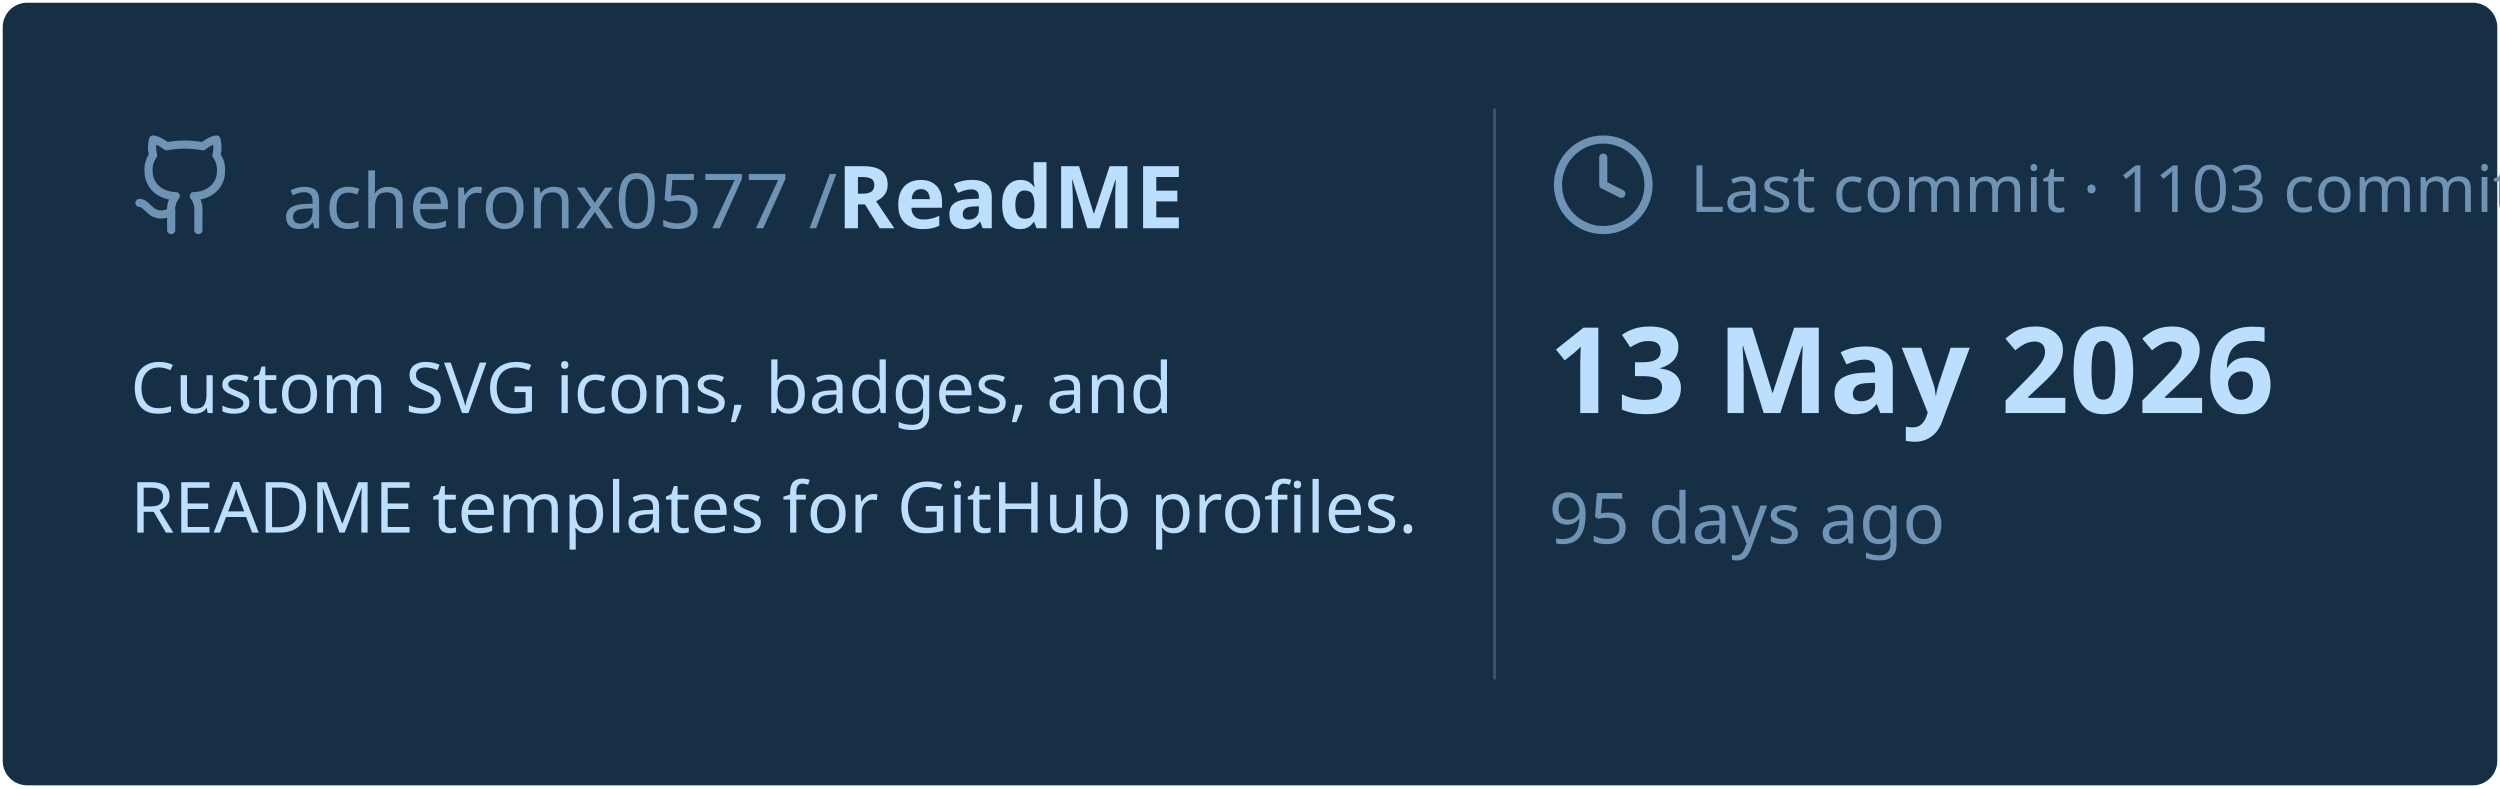
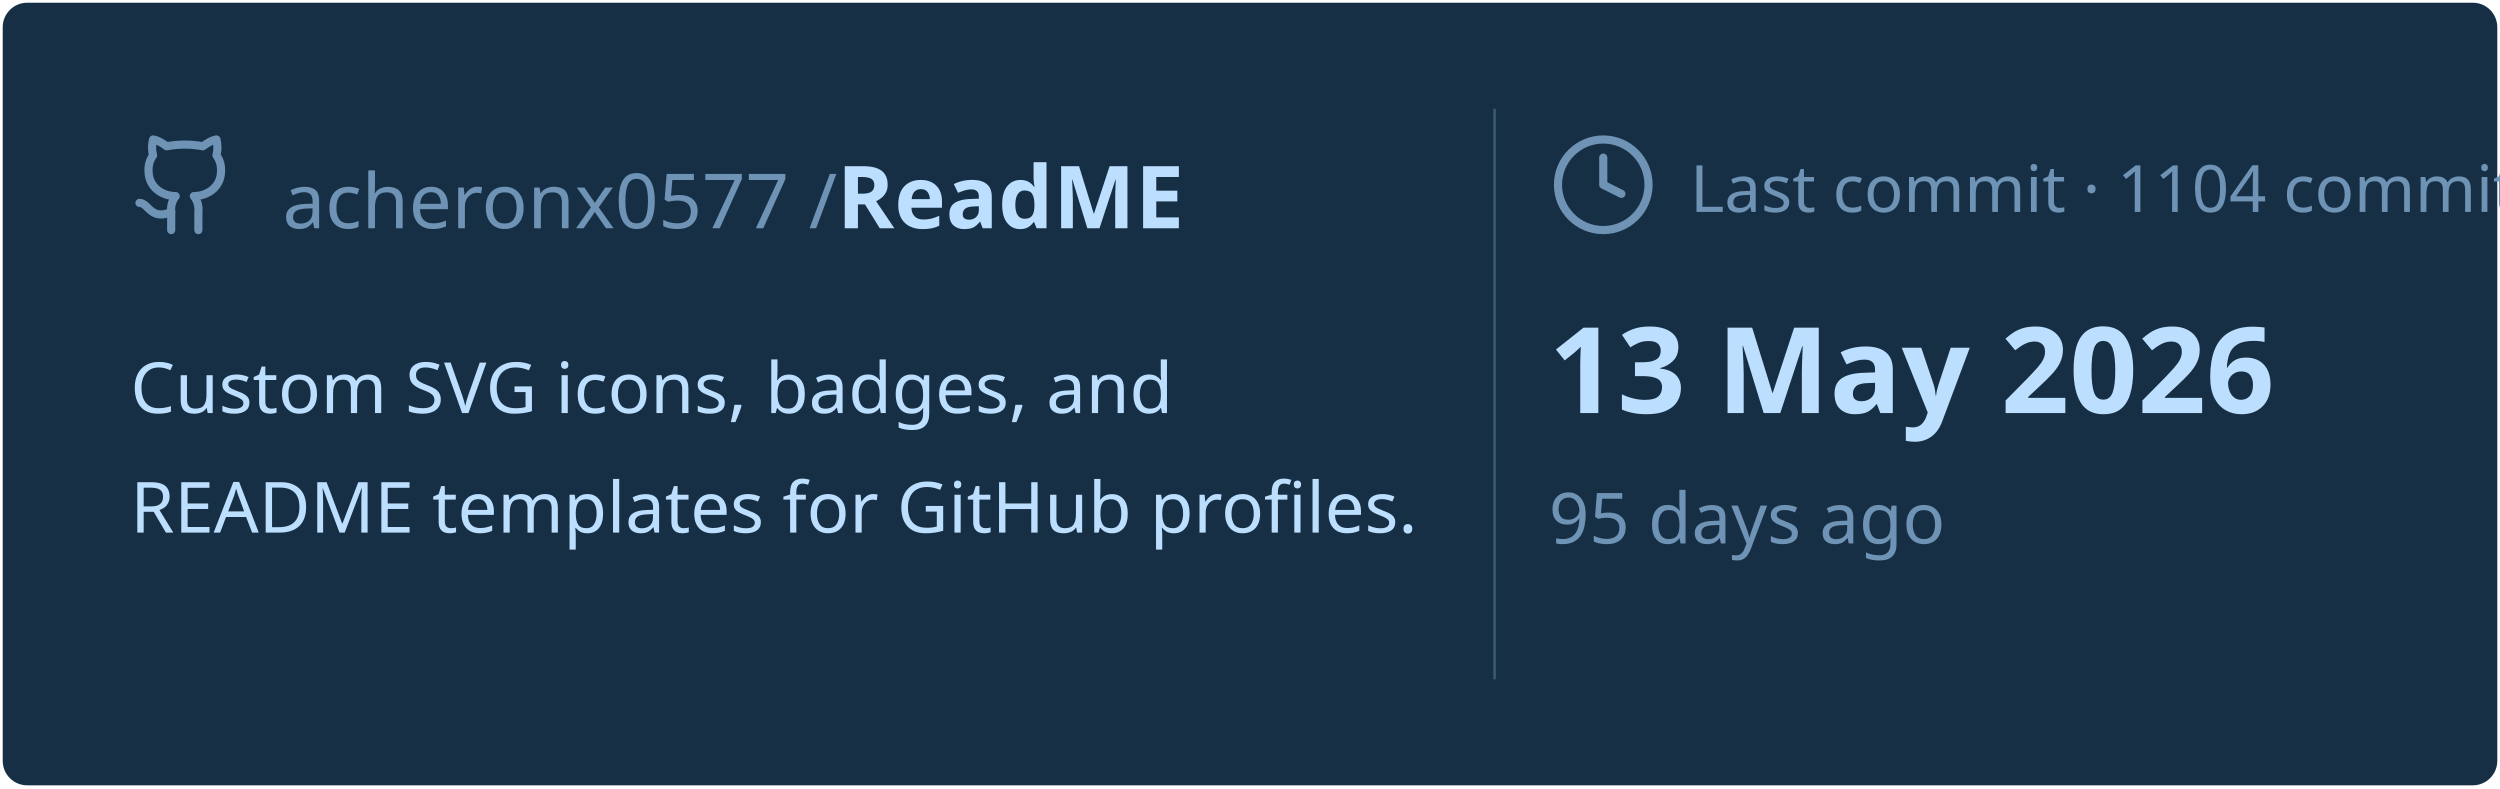
<svg xmlns="http://www.w3.org/2000/svg" viewBox="0 0 460 145" width="460px" height="145px">
  <rect stroke="#000000" stroke-opacity="0" fill="#172F45" rx="4.5" x="0.5" y="0.5" width="459" height="144" />
  <g transform="translate(24, 42)">
    <svg x="0" y="-18" width="20" height="20" viewBox="0 0 24 24" fill="none" stroke="#6E93B5" stroke-width="1.8" stroke-linecap="round" stroke-linejoin="round">
      <path d="M15 22v-4a4.8 4.8 0 0 0-1-3.5c3 0 6-2 6-5.5.08-1.25-.27-2.48-1-3.5.28-1.15.28-2.35 0-3.5 0 0-1 0-3 1.5-2.64-.5-5.36-.5-8 0C6 2 5 2 5 2c-.3 1.15-.3 2.35 0 3.5A5.403 5.403 0 0 0 4 9c0 3.5 3 5.5 6 5.5-.39.49-.68 1.05-.85 1.65-.17.6-.22 1.23-.15 1.85v4" />
      <path d="M9 18c-4.51 2-5-2-7-2" />
    </svg>
    <text x="28" y="0" font-family="&quot;Segoe UI&quot;, Ubuntu, sans-serif" font-size="14" font-weight="400" fill="#6E93B5">acheronx0577 /</text>
    <text x="130" y="0" font-family="&quot;Segoe UI&quot;, Ubuntu, sans-serif" font-size="16" font-weight="700" fill="#BDDFFF">ReadME</text>
  </g>
  <text x="24" y="76" font-family="&quot;Segoe UI&quot;, Ubuntu, sans-serif" font-size="13" font-weight="400" fill="#BDDFFF">Custom SVG icons, badges, and</text>
  <text x="24" y="98" font-family="&quot;Segoe UI&quot;, Ubuntu, sans-serif" font-size="13" font-weight="400" fill="#BDDFFF">README templates for GitHub profiles.</text>
  <line x1="275" y1="20" x2="275" y2="125" stroke="#6E93B5" stroke-width="0.5" stroke-opacity="0.4" />
  <svg x="285" y="24" width="20" height="20" viewBox="0 0 24 24" fill="none" stroke="#6E93B5" stroke-width="1.8" stroke-linecap="round" stroke-linejoin="round">
    <circle cx="12" cy="12" r="10" />
    <polyline points="12 6 12 12 16 14" />
  </svg>
-   <text x="311" y="39" font-family="&quot;Segoe UI&quot;, Ubuntu, sans-serif" font-size="12" font-weight="400" fill="#6E93B5">Last commit · 1103 commits</text>
+   <text x="311" y="39" font-family="&quot;Segoe UI&quot;, Ubuntu, sans-serif" font-size="12" font-weight="400" fill="#6E93B5">Last commit · 1104 commits</text>
  <text x="285" y="76" font-family="&quot;Segoe UI&quot;, Ubuntu, sans-serif" font-size="22" font-weight="700" fill="#BDDFFF">13 May 2026</text>
  <text x="285" y="100" font-family="&quot;Segoe UI&quot;, Ubuntu, sans-serif" font-size="13" font-weight="400" fill="#6E93B5">95 days ago</text>
</svg>
